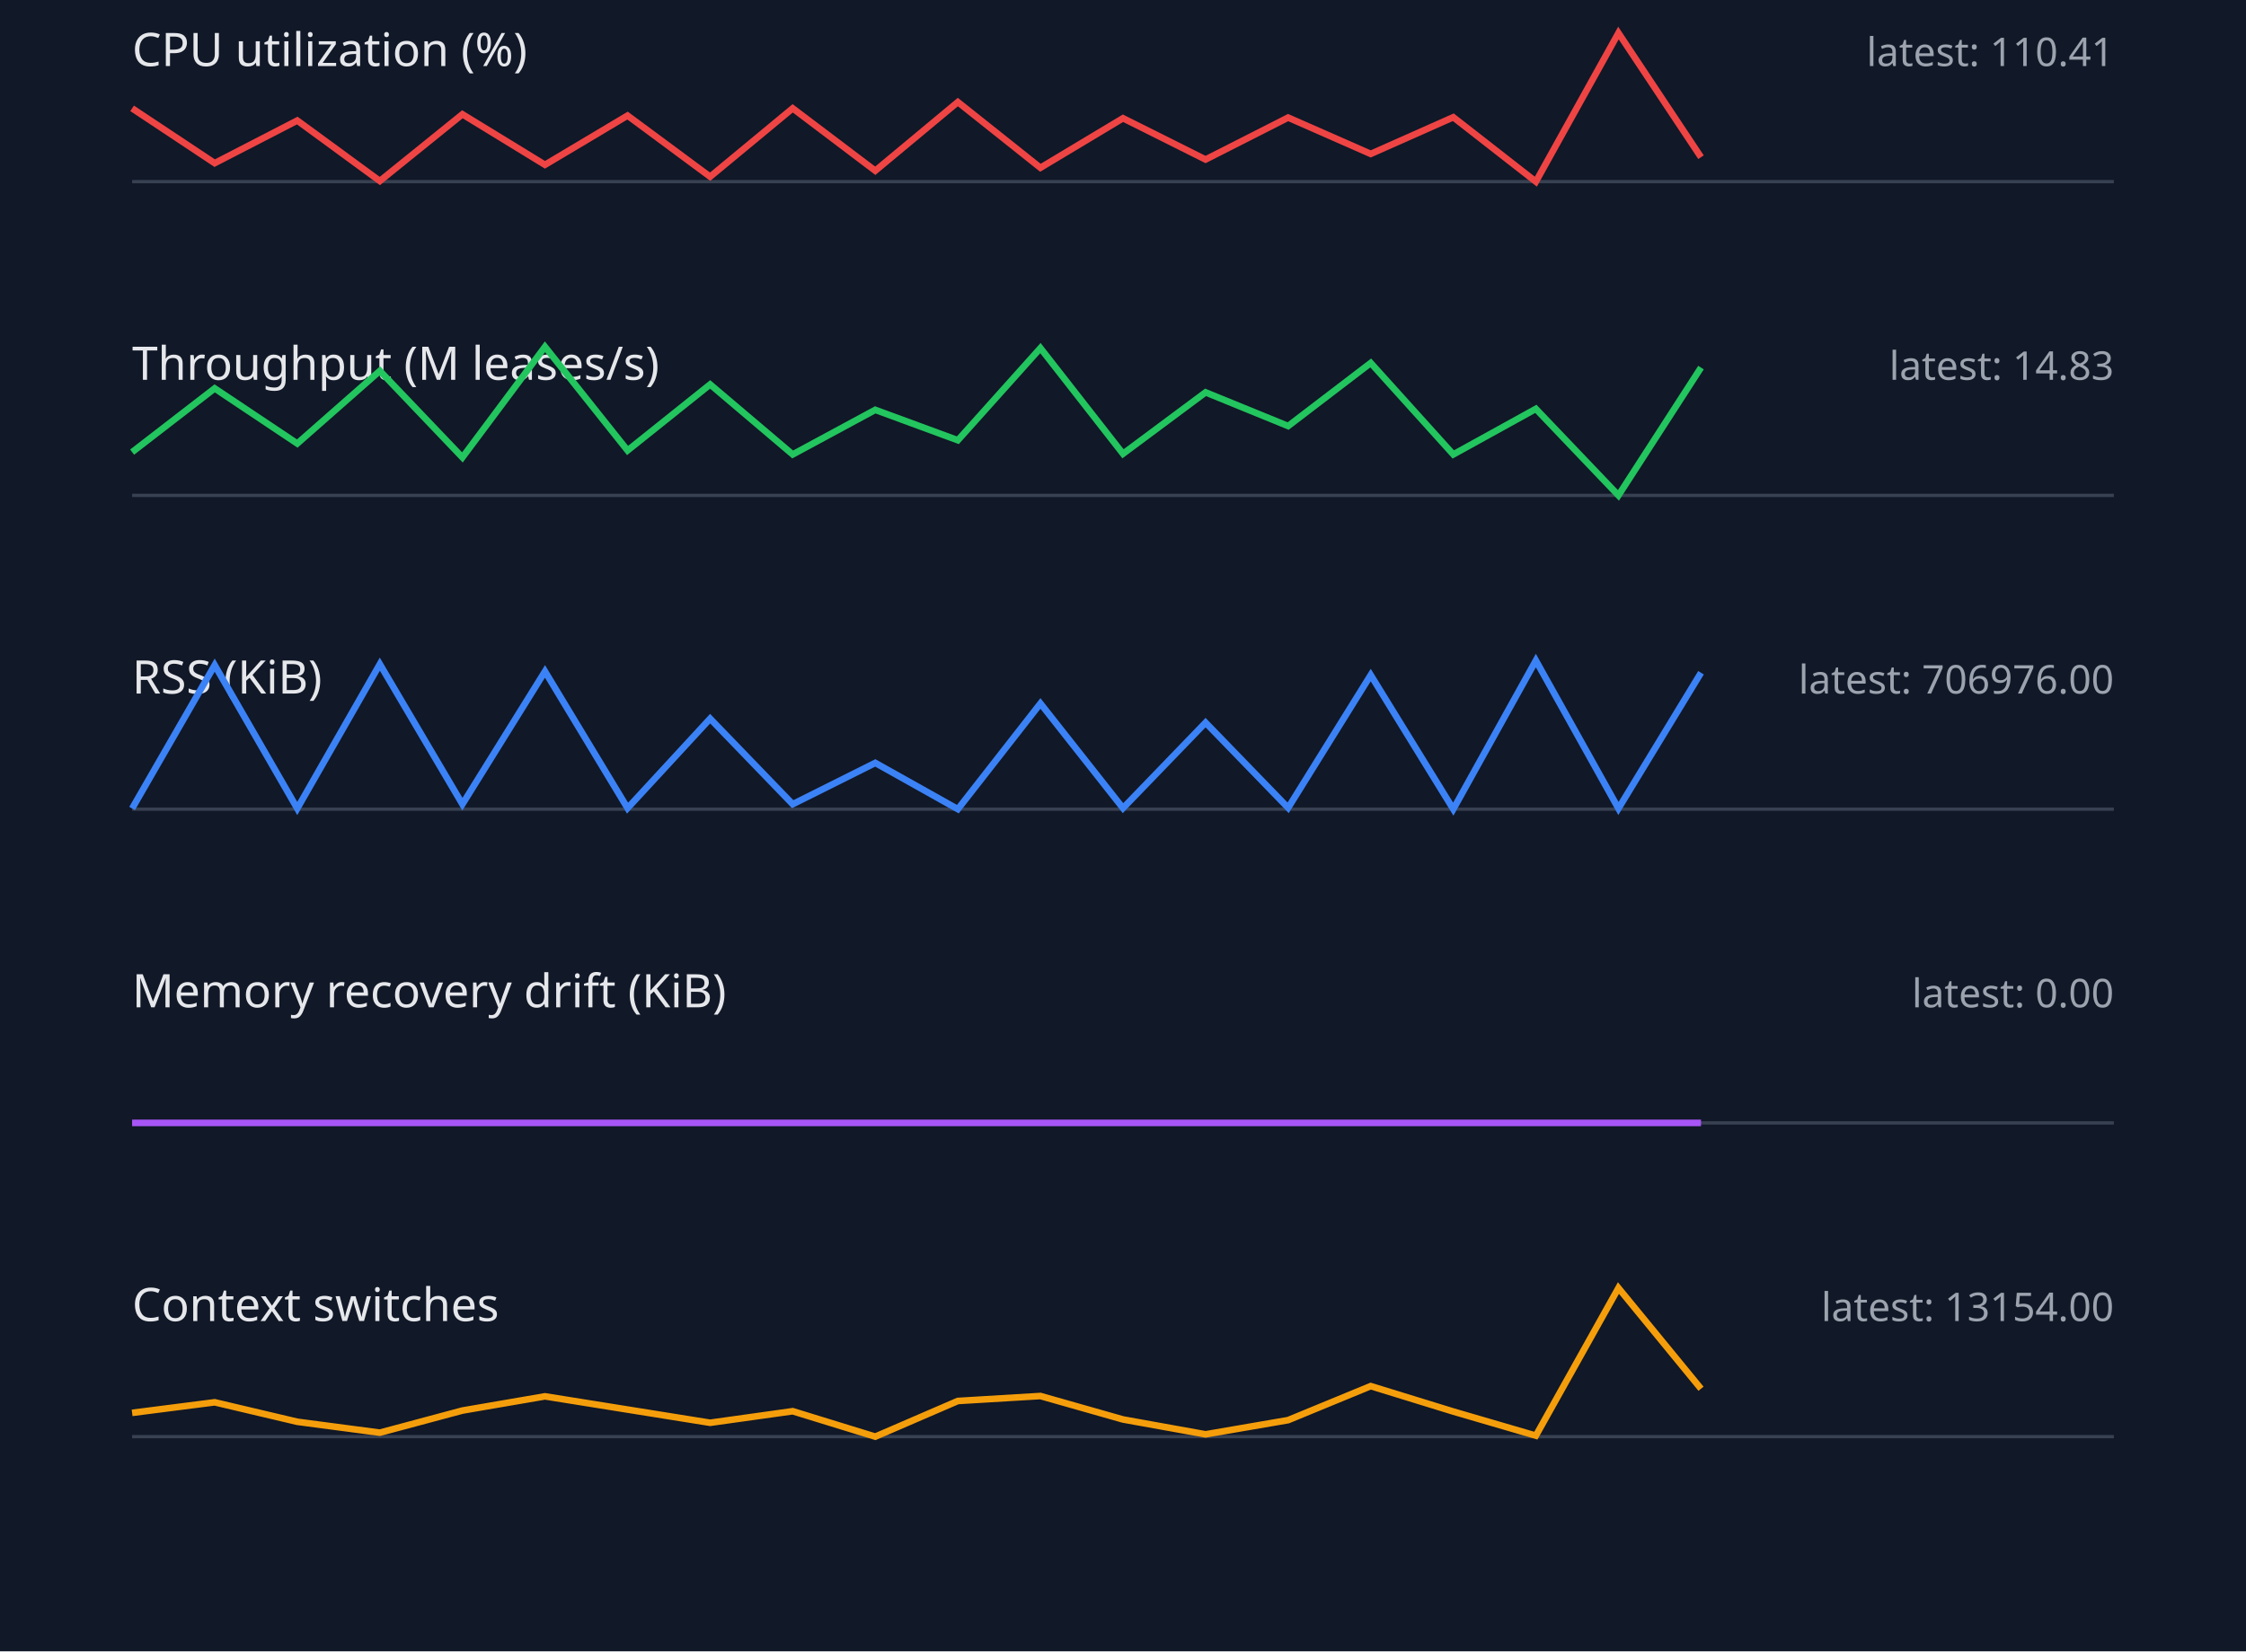
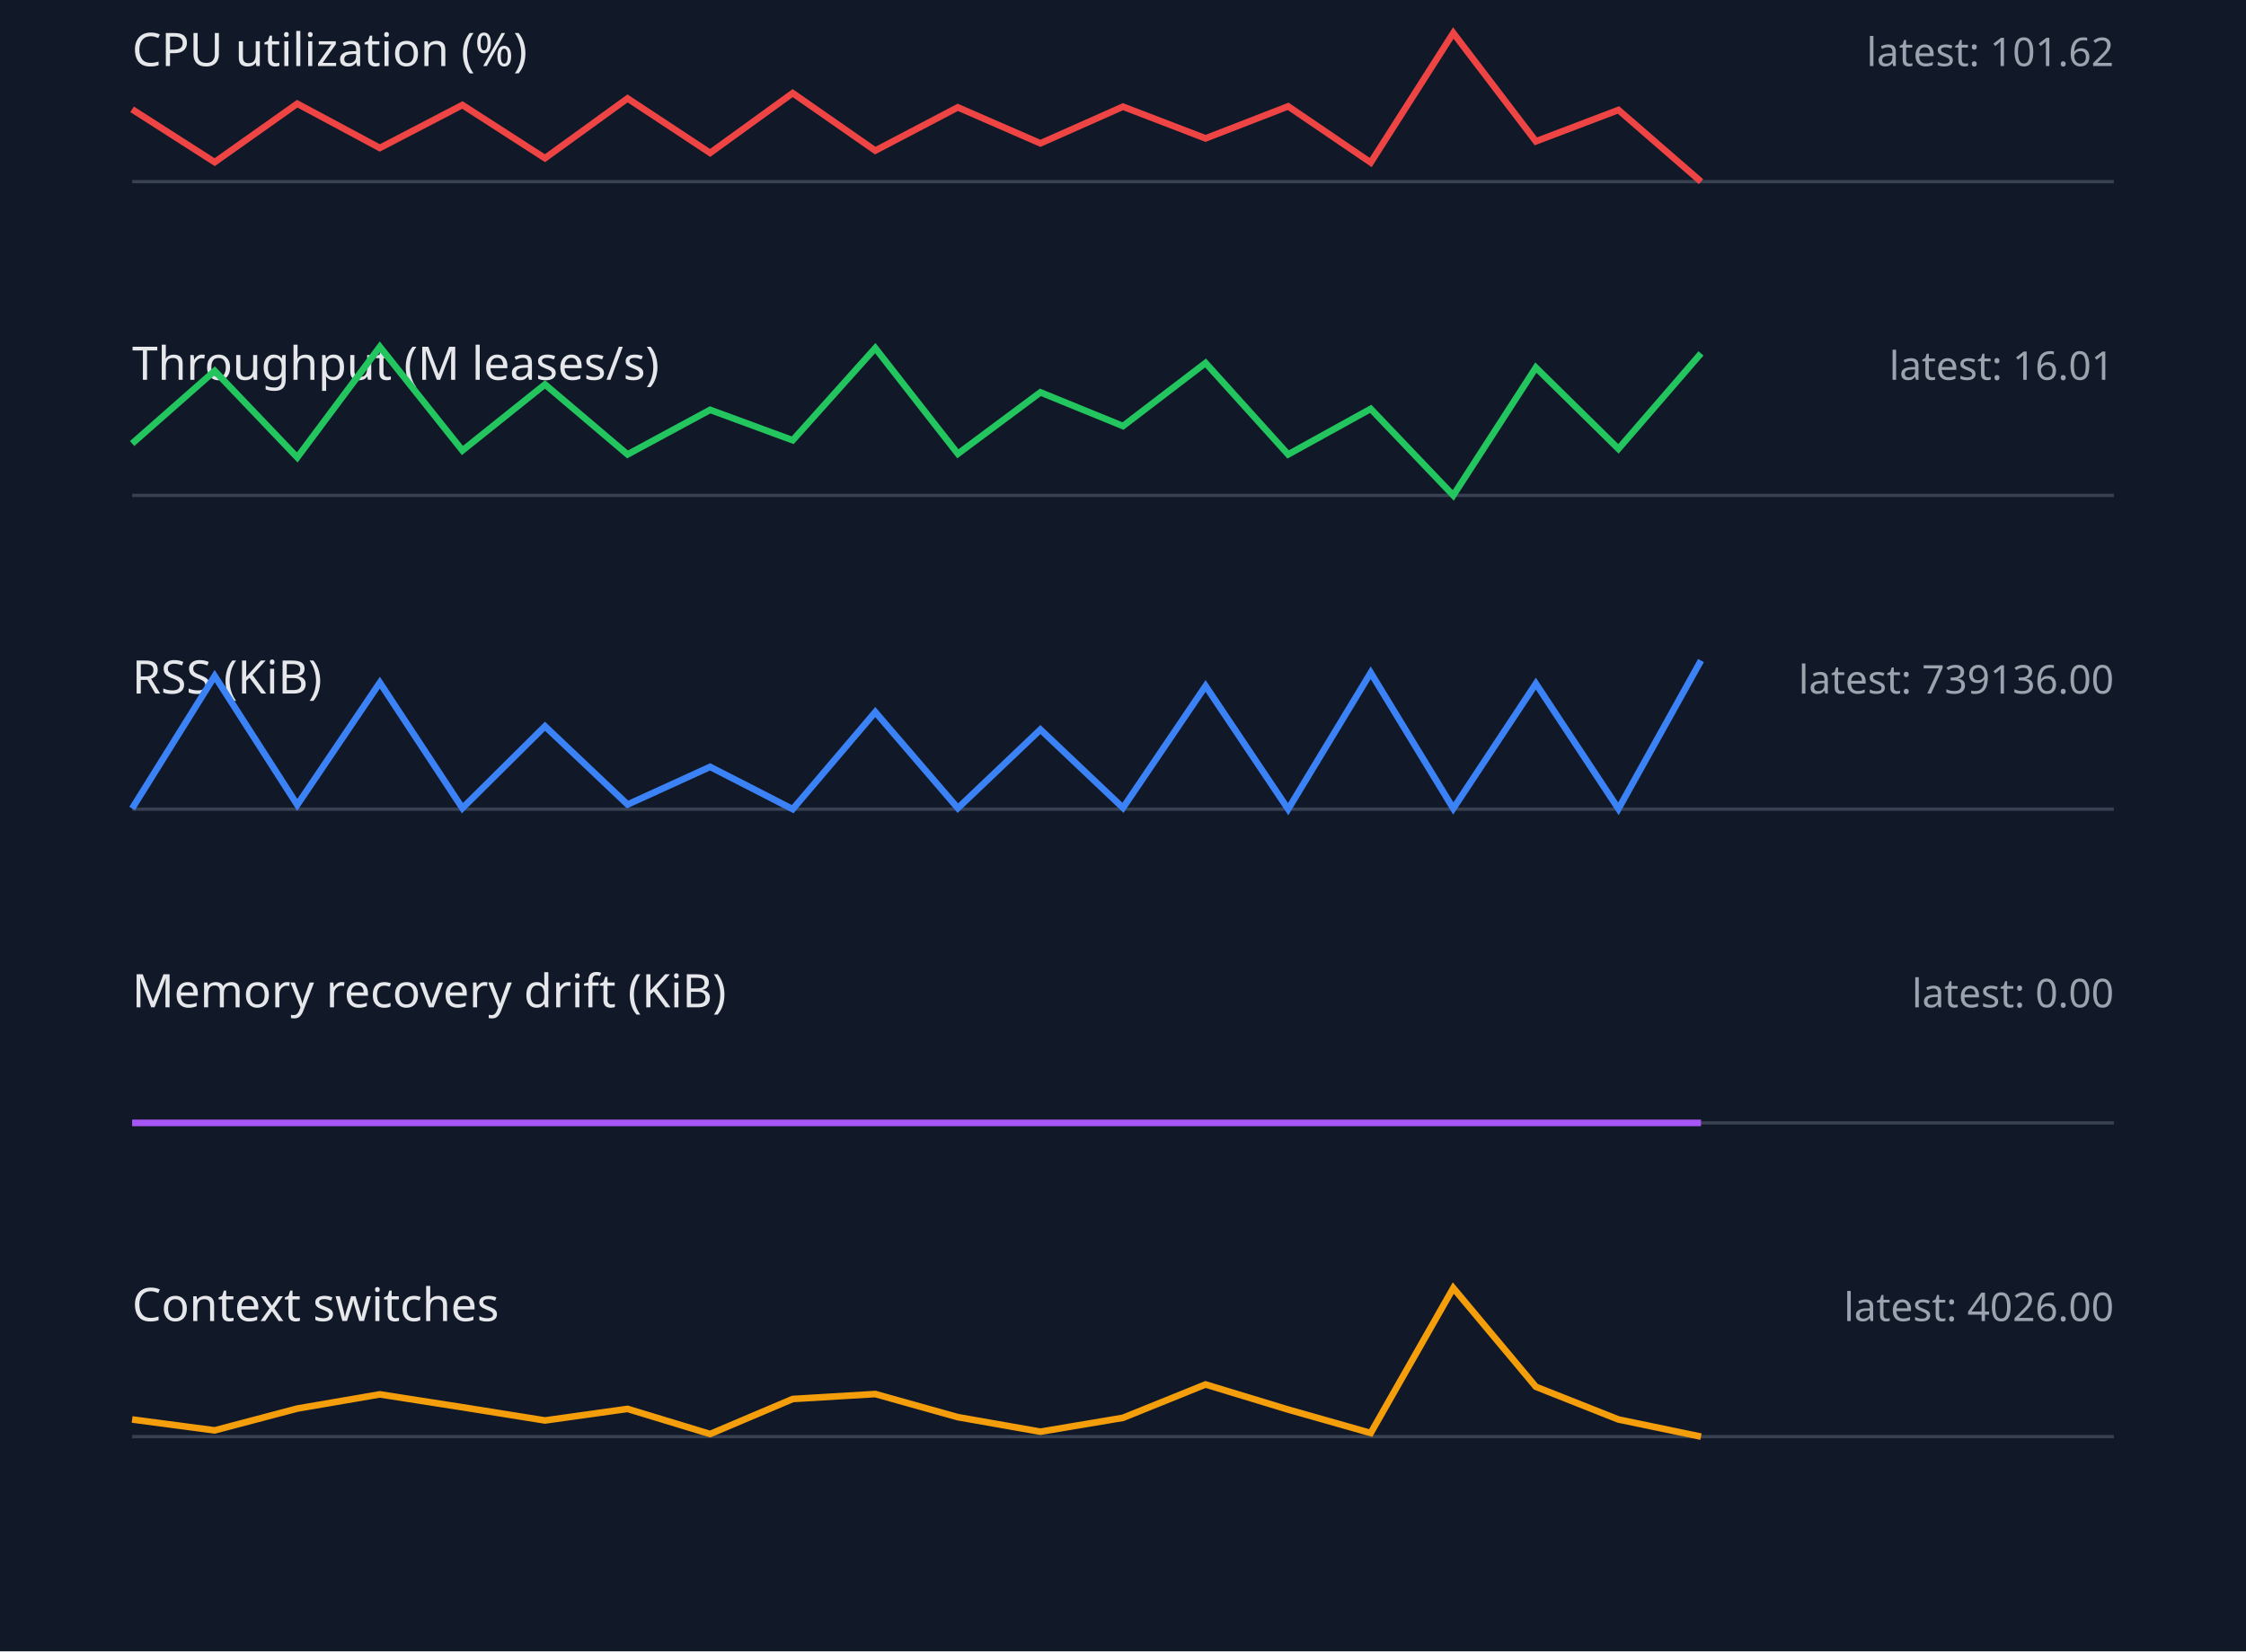
<svg xmlns="http://www.w3.org/2000/svg" width="680" height="500" viewBox="0 0 680 500">
  <style>.label{font:14px sans-serif;fill:#e5e7eb}.value{font:12px sans-serif;fill:#9ca3af}.axis{stroke:#374151}.series{fill:none;stroke-width:2}</style>
  <rect width="100%" height="100%" fill="#111827" />
  <text x="40" y="20" class="label">CPU utilization (%)</text>
-   <text x="640" y="20" text-anchor="end" class="value">latest: 110.41</text>
+   <text x="640" y="20" text-anchor="end" class="value">latest: 101.62</text>
  <line x1="40" y1="55" x2="640" y2="55" class="axis" />
-   <polyline points="40,32.8 65,49.4 90,36.5 115,54.8 140,34.6 165,49.9 190,35.0 215,53.5 240,32.8 265,51.7 290,30.9 315,50.8 340,35.8 365,48.3 390,35.6 415,46.6 440,35.5 465,55.0 490,10.0 515,47.6" stroke="#ef4444" class="series" />
+   <polyline points="40,33.1 65,49.1 90,31.4 115,44.8 140,31.8 165,47.9 190,29.8 215,46.3 240,28.2 265,45.6 290,32.5 315,43.4 340,32.3 365,41.9 390,32.2 415,49.2 440,10.0 465,42.8 490,33.3 515,55.0" stroke="#ef4444" class="series" />
  <text x="40" y="115" class="label">Throughput (M leases/s)</text>
-   <text x="640" y="115" text-anchor="end" class="value">latest: 14.83</text>
+   <text x="640" y="115" text-anchor="end" class="value">latest: 16.01</text>
  <line x1="40" y1="150" x2="640" y2="150" class="axis" />
-   <polyline points="40,136.9 65,117.6 90,134.3 115,112.3 140,138.5 165,105.0 190,136.4 215,116.4 240,137.6 265,124.1 290,133.3 315,105.4 340,137.4 365,118.8 390,129.0 415,109.9 440,137.6 465,123.8 490,150.0 515,111.3" stroke="#22c55e" class="series" />
+   <polyline points="40,134.3 65,112.3 90,138.5 115,105.0 140,136.4 165,116.4 190,137.6 215,124.1 240,133.3 265,105.4 290,137.4 315,118.8 340,129.0 365,109.9 390,137.6 415,123.8 440,150.0 465,111.3 490,135.9 515,107.0" stroke="#22c55e" class="series" />
  <text x="40" y="210" class="label">RSS (KiB)</text>
-   <text x="640" y="210" text-anchor="end" class="value">latest: 706976.00</text>
+   <text x="640" y="210" text-anchor="end" class="value">latest: 739136.00</text>
  <line x1="40" y1="245" x2="640" y2="245" class="axis" />
-   <polyline points="40,244.8 65,201.4 90,244.8 115,201.1 140,243.5 165,203.3 190,244.7 215,217.6 240,243.5 265,231.0 290,245.0 315,213.0 340,244.7 365,218.8 390,244.6 415,204.4 440,245.0 465,200.0 490,244.8 515,203.7" stroke="#3b82f6" class="series" />
+   <polyline points="40,244.8 65,204.7 90,243.7 115,206.7 140,244.7 165,219.9 190,243.6 215,232.2 240,245.0 265,215.6 290,244.7 315,220.9 340,244.6 365,207.7 390,245.0 415,203.7 440,244.8 465,207.0 490,244.9 515,200.0" stroke="#3b82f6" class="series" />
  <text x="40" y="305" class="label">Memory recovery drift (KiB)</text>
  <text x="640" y="305" text-anchor="end" class="value">latest: 0.00</text>
  <line x1="40" y1="340" x2="640" y2="340" class="axis" />
  <polyline points="40,340.0 65,340.0 90,340.0 115,340.0 140,340.0 165,340.0 190,340.0 215,340.0 240,340.0 265,340.0 290,340.0 315,340.0 340,340.0 365,340.0 390,340.0 415,340.0 440,340.0 465,340.0 490,340.0 515,340.0" stroke="#a855f7" class="series" />
  <text x="40" y="400" class="label">Context switches</text>
-   <text x="640" y="400" text-anchor="end" class="value">latest: 13154.00</text>
+   <text x="640" y="400" text-anchor="end" class="value">latest: 4026.00</text>
  <line x1="40" y1="435" x2="640" y2="435" class="axis" />
-   <polyline points="40,427.8 65,424.6 90,430.5 115,433.8 140,427.1 165,422.8 190,426.8 215,430.8 240,427.3 265,435.0 290,424.2 315,422.7 340,429.8 365,434.3 390,430.0 415,419.7 440,427.4 465,434.7 490,390.0 515,420.5" stroke="#f59e0b" class="series" />
+   <polyline points="40,429.8 65,433.1 90,426.5 115,422.2 140,426.1 165,430.1 190,426.6 215,434.2 240,423.6 265,422.1 290,429.1 315,433.5 340,429.3 365,419.2 390,426.8 415,433.9 440,390.0 465,419.9 490,429.8 515,435.0" stroke="#f59e0b" class="series" />
</svg>
